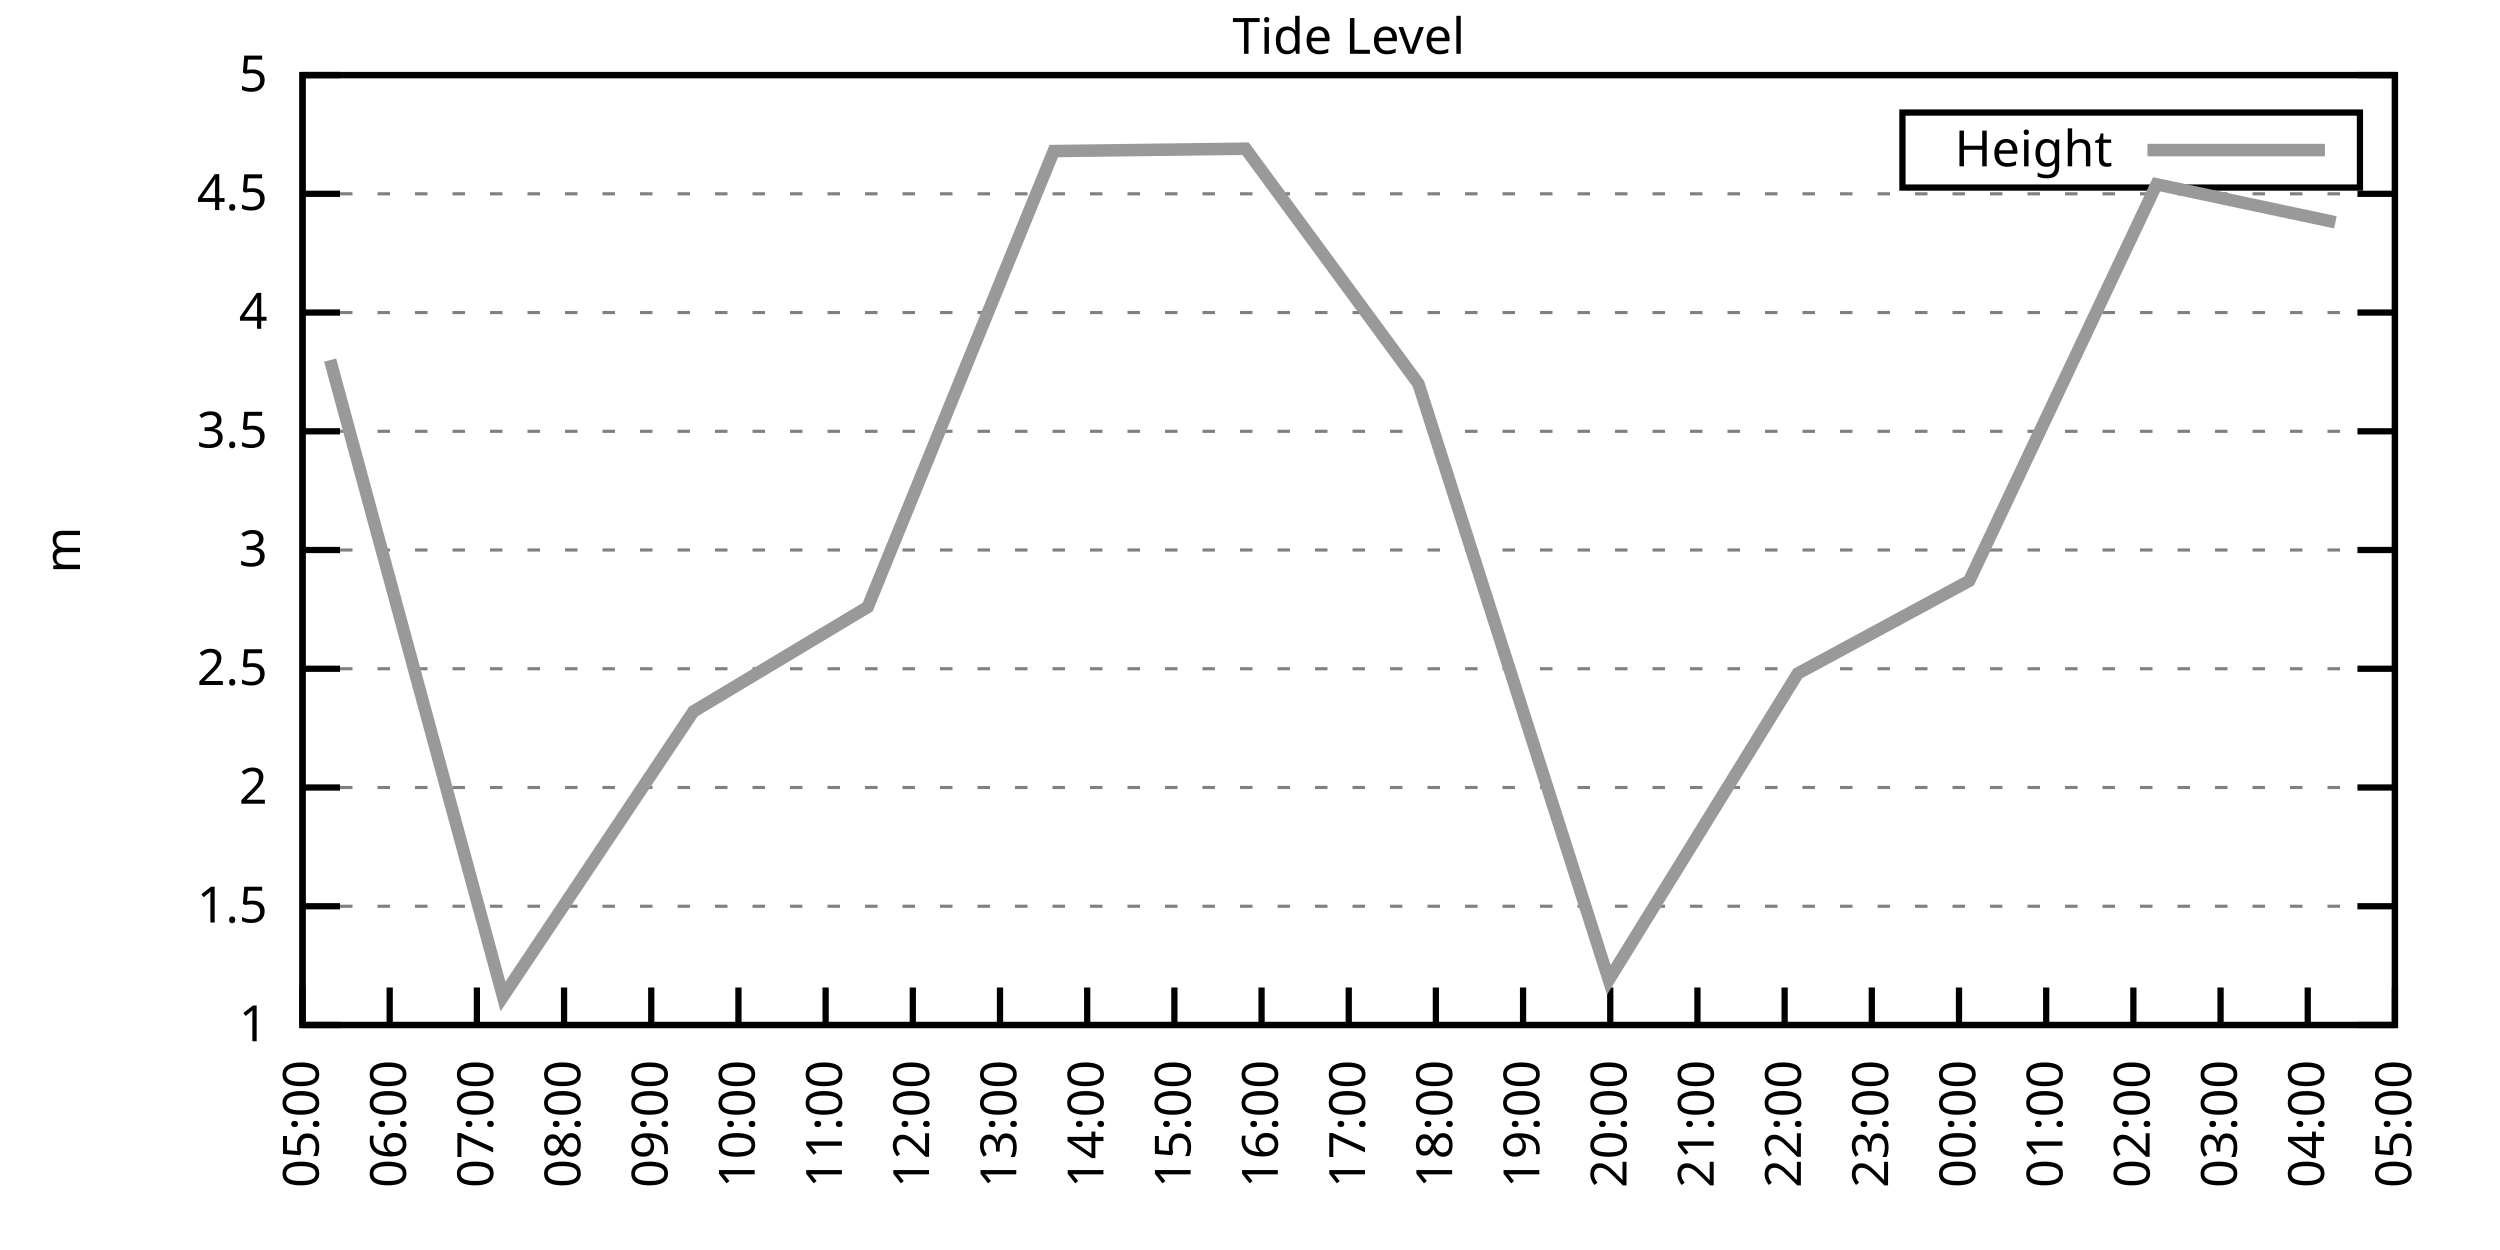
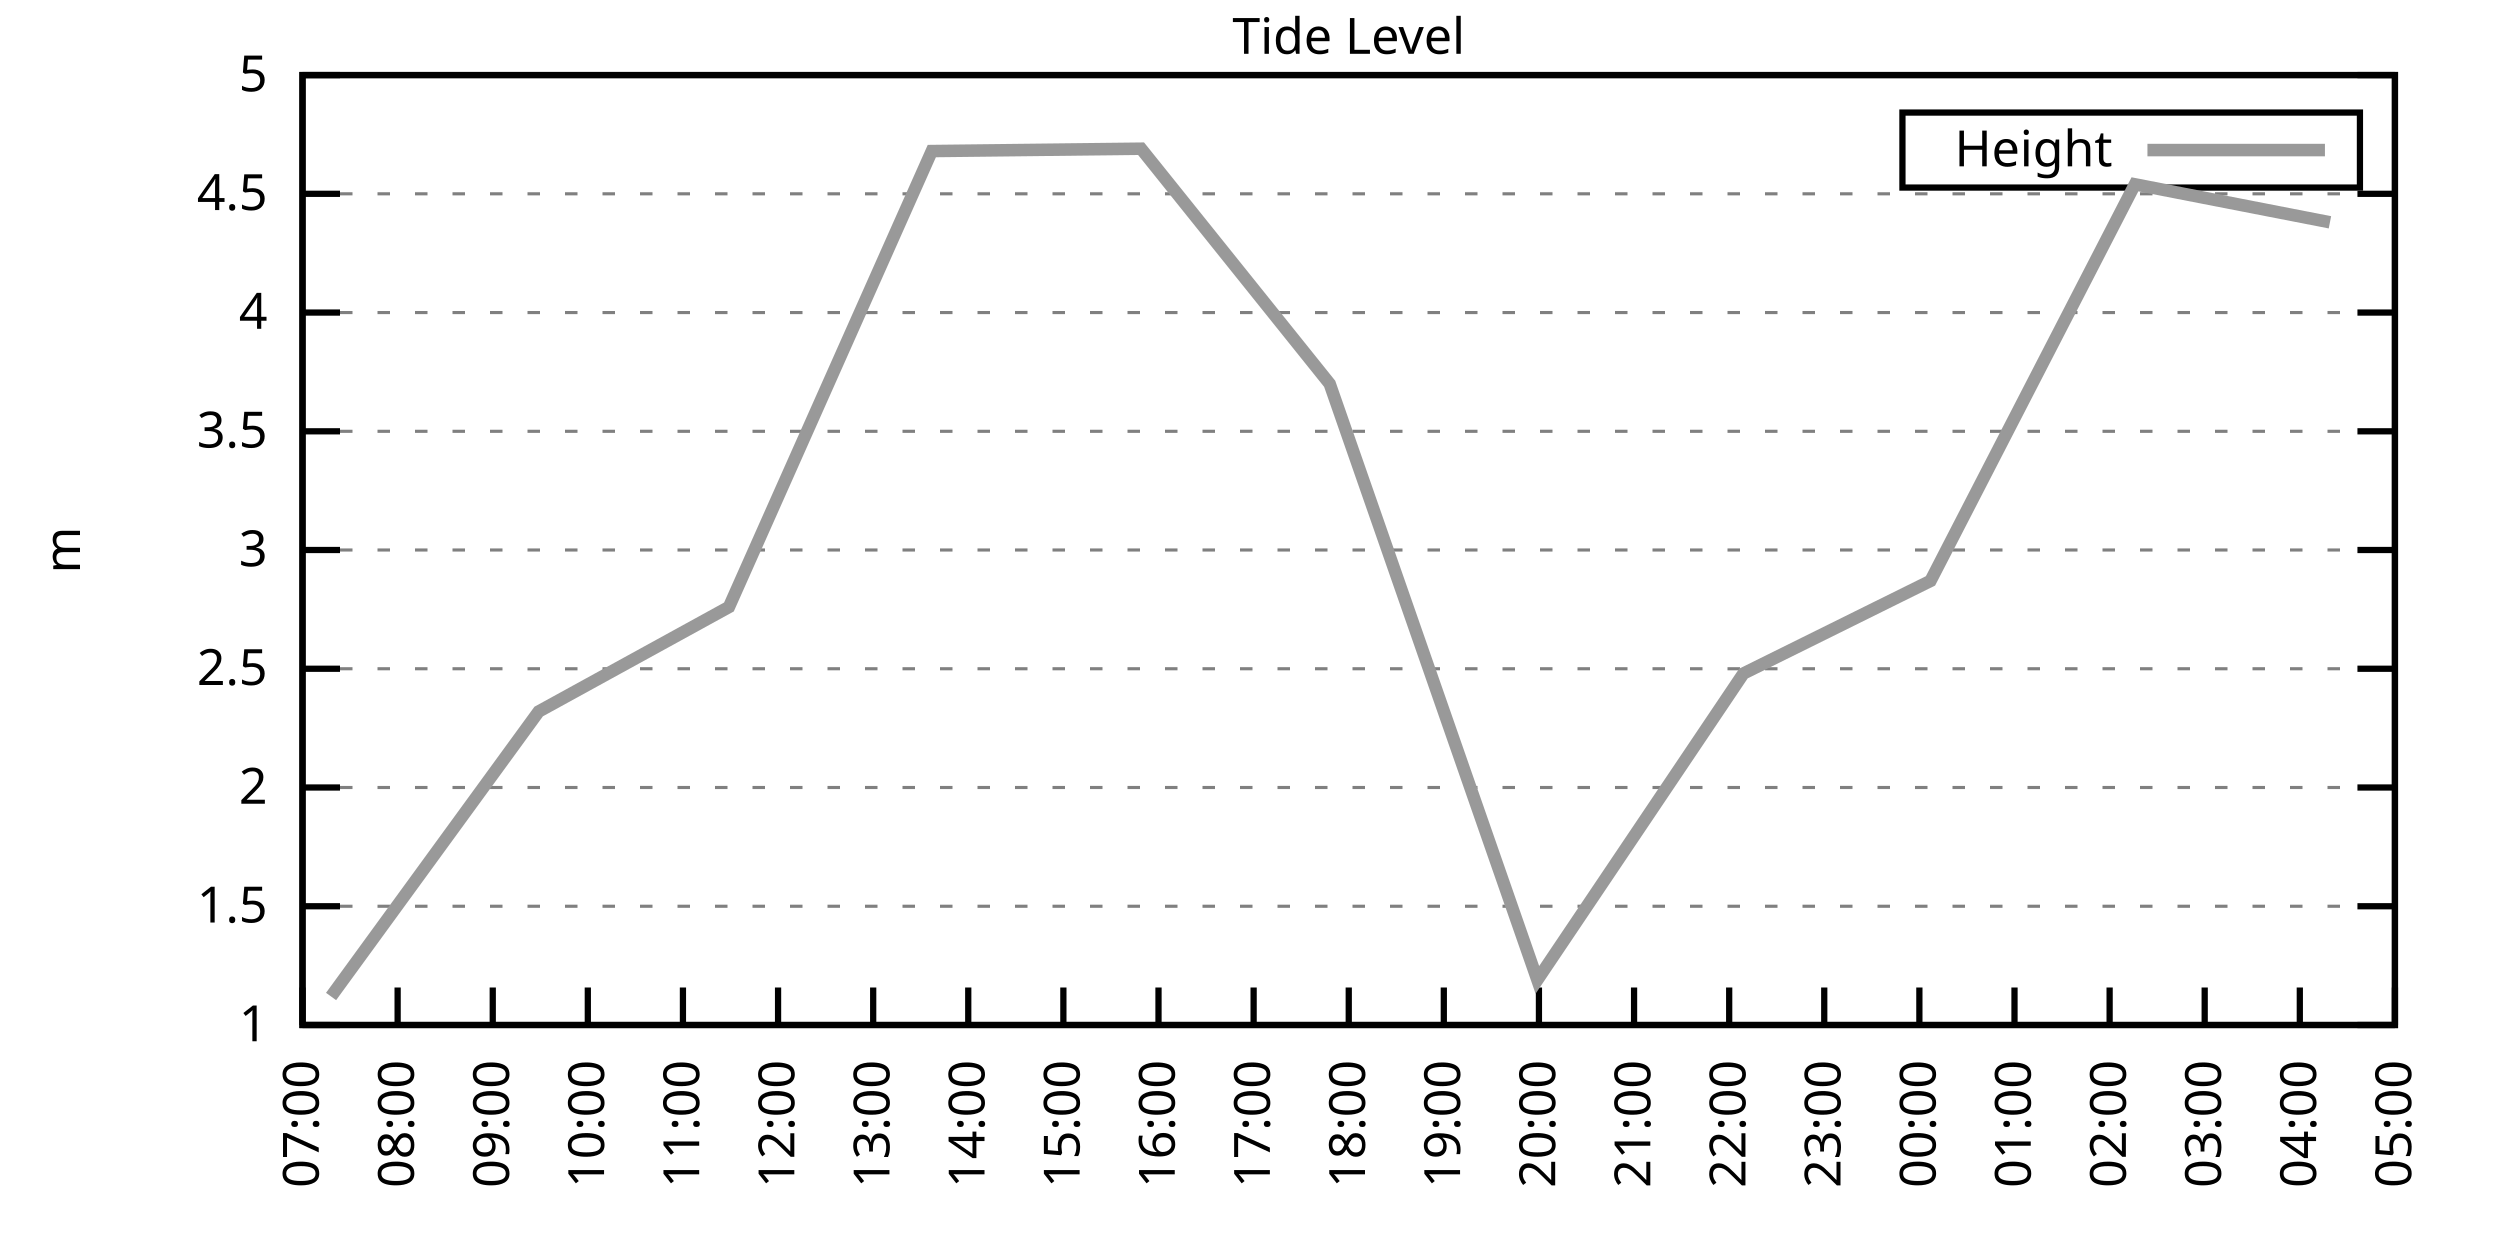
<svg xmlns="http://www.w3.org/2000/svg" xmlns:xlink="http://www.w3.org/1999/xlink" width="400" height="200" viewBox="0 0 400 200">
  <g id="gnuplot_canvas">
    <rect x="0" y="0" width="400" height="200" fill="none" />
    <defs>
      <circle id="gpDot" r="0.5" stroke-width="0.5" stroke="currentColor" />
      <path id="gpPt0" stroke-width="0.333" stroke="currentColor" d="M-1,0 h2 M0,-1 v2" />
      <path id="gpPt1" stroke-width="0.333" stroke="currentColor" d="M-1,-1 L1,1 M1,-1 L-1,1" />
      <path id="gpPt2" stroke-width="0.333" stroke="currentColor" d="M-1,0 L1,0 M0,-1 L0,1 M-1,-1 L1,1 M-1,1 L1,-1" />
      <rect id="gpPt3" stroke-width="0.333" stroke="currentColor" x="-1" y="-1" width="2" height="2" />
      <rect id="gpPt4" stroke-width="0.333" stroke="currentColor" fill="currentColor" x="-1" y="-1" width="2" height="2" />
      <circle id="gpPt5" stroke-width="0.333" stroke="currentColor" cx="0" cy="0" r="1" />
      <use xlink:href="#gpPt5" id="gpPt6" fill="currentColor" stroke="none" />
      <path id="gpPt7" stroke-width="0.333" stroke="currentColor" d="M0,-1.33 L-1.33,0.67 L1.33,0.67 z" />
      <use xlink:href="#gpPt7" id="gpPt8" fill="currentColor" stroke="none" />
      <use xlink:href="#gpPt7" id="gpPt9" stroke="currentColor" transform="rotate(180)" />
      <use xlink:href="#gpPt9" id="gpPt10" fill="currentColor" stroke="none" />
      <use xlink:href="#gpPt3" id="gpPt11" stroke="currentColor" transform="rotate(45)" />
      <use xlink:href="#gpPt11" id="gpPt12" fill="currentColor" stroke="none" />
      <path id="gpPt13" stroke-width="0.333" stroke="currentColor" d="M0,1.330 L1.265,0.411 L0.782,-1.067 L-0.782,-1.076 L-1.265,0.411 z" />
      <use xlink:href="#gpPt13" id="gpPt14" fill="currentColor" stroke="none" />
      <filter id="textbox" filterUnits="objectBoundingBox" x="0" y="0" height="1" width="1">
        <feFlood flood-color="white" flood-opacity="1" result="bgnd" />
        <feComposite in="SourceGraphic" in2="bgnd" operator="atop" />
      </filter>
      <filter id="greybox" filterUnits="objectBoundingBox" x="0" y="0" height="1" width="1">
        <feFlood flood-color="lightgrey" flood-opacity="1" result="grey" />
        <feComposite in="SourceGraphic" in2="grey" operator="atop" />
      </filter>
    </defs>
    <g fill="none" color="white" stroke="currentColor" stroke-width="1.00" stroke-linecap="butt" stroke-linejoin="miter">
</g>
    <g fill="none" color="black" stroke="currentColor" stroke-width="1.00" stroke-linecap="butt" stroke-linejoin="miter">
      <g stroke="none" shape-rendering="crispEdges">
        <polygon fill="rgb(255, 255, 255)" points="48.40,164.00 383.18,164.00 383.18,12.02 48.40,12.02 " />
      </g>
    </g>
    <g fill="none" color="black" stroke="currentColor" stroke-width="1.00" stroke-linecap="butt" stroke-linejoin="miter">
</g>
    <g fill="none" color="black" stroke="black" stroke-width="0.50" stroke-linecap="butt" stroke-linejoin="miter">
</g>
    <g fill="none" color="gray" stroke="currentColor" stroke-width="0.50" stroke-linecap="butt" stroke-linejoin="miter">
      <path stroke="gray" stroke-dasharray="2,4" class="gridline" d="M48.40,164.00 L383.19,164.00  " />
    </g>
    <g fill="none" color="gray" stroke="gray" stroke-width="1.00" stroke-linecap="butt" stroke-linejoin="miter">
</g>
    <g fill="none" color="black" stroke="currentColor" stroke-width="1.00" stroke-linecap="butt" stroke-linejoin="miter">
      <path stroke="black" d="M48.40,164.00 L54.40,164.00 M383.19,164.00 L377.19,164.00  " />
      <g transform="translate(42.80,166.60)" stroke="none" fill="black" font-family="Sans" font-size="8.00" text-anchor="end">
        <text>
          <tspan font-family="Sans"> 1</tspan>
        </text>
      </g>
    </g>
    <g fill="none" color="black" stroke="currentColor" stroke-width="1.00" stroke-linecap="butt" stroke-linejoin="miter">
</g>
    <g fill="none" color="black" stroke="black" stroke-width="0.50" stroke-linecap="butt" stroke-linejoin="miter">
</g>
    <g fill="none" color="gray" stroke="currentColor" stroke-width="0.50" stroke-linecap="butt" stroke-linejoin="miter">
      <path stroke="gray" stroke-dasharray="2,4" class="gridline" d="M48.40,145.00 L383.19,145.00  " />
    </g>
    <g fill="none" color="gray" stroke="gray" stroke-width="1.00" stroke-linecap="butt" stroke-linejoin="miter">
</g>
    <g fill="none" color="black" stroke="currentColor" stroke-width="1.00" stroke-linecap="butt" stroke-linejoin="miter">
      <path stroke="black" d="M48.40,145.00 L54.40,145.00 M383.19,145.00 L377.19,145.00  " />
      <g transform="translate(42.80,147.60)" stroke="none" fill="black" font-family="Sans" font-size="8.00" text-anchor="end">
        <text>
          <tspan font-family="Sans"> 1.5</tspan>
        </text>
      </g>
    </g>
    <g fill="none" color="black" stroke="currentColor" stroke-width="1.00" stroke-linecap="butt" stroke-linejoin="miter">
</g>
    <g fill="none" color="black" stroke="black" stroke-width="0.50" stroke-linecap="butt" stroke-linejoin="miter">
</g>
    <g fill="none" color="gray" stroke="currentColor" stroke-width="0.50" stroke-linecap="butt" stroke-linejoin="miter">
      <path stroke="gray" stroke-dasharray="2,4" class="gridline" d="M48.40,126.00 L383.19,126.00  " />
    </g>
    <g fill="none" color="gray" stroke="gray" stroke-width="1.00" stroke-linecap="butt" stroke-linejoin="miter">
</g>
    <g fill="none" color="black" stroke="currentColor" stroke-width="1.00" stroke-linecap="butt" stroke-linejoin="miter">
      <path stroke="black" d="M48.40,126.00 L54.40,126.00 M383.19,126.00 L377.19,126.00  " />
      <g transform="translate(42.80,128.60)" stroke="none" fill="black" font-family="Sans" font-size="8.00" text-anchor="end">
        <text>
          <tspan font-family="Sans"> 2</tspan>
        </text>
      </g>
    </g>
    <g fill="none" color="black" stroke="currentColor" stroke-width="1.00" stroke-linecap="butt" stroke-linejoin="miter">
</g>
    <g fill="none" color="black" stroke="black" stroke-width="0.50" stroke-linecap="butt" stroke-linejoin="miter">
</g>
    <g fill="none" color="gray" stroke="currentColor" stroke-width="0.50" stroke-linecap="butt" stroke-linejoin="miter">
      <path stroke="gray" stroke-dasharray="2,4" class="gridline" d="M48.40,107.00 L383.19,107.00  " />
    </g>
    <g fill="none" color="gray" stroke="gray" stroke-width="1.00" stroke-linecap="butt" stroke-linejoin="miter">
</g>
    <g fill="none" color="black" stroke="currentColor" stroke-width="1.00" stroke-linecap="butt" stroke-linejoin="miter">
      <path stroke="black" d="M48.40,107.00 L54.40,107.00 M383.19,107.00 L377.19,107.00  " />
      <g transform="translate(42.80,109.60)" stroke="none" fill="black" font-family="Sans" font-size="8.00" text-anchor="end">
        <text>
          <tspan font-family="Sans"> 2.5</tspan>
        </text>
      </g>
    </g>
    <g fill="none" color="black" stroke="currentColor" stroke-width="1.00" stroke-linecap="butt" stroke-linejoin="miter">
</g>
    <g fill="none" color="black" stroke="black" stroke-width="0.50" stroke-linecap="butt" stroke-linejoin="miter">
</g>
    <g fill="none" color="gray" stroke="currentColor" stroke-width="0.50" stroke-linecap="butt" stroke-linejoin="miter">
      <path stroke="gray" stroke-dasharray="2,4" class="gridline" d="M48.40,88.00 L383.19,88.00  " />
    </g>
    <g fill="none" color="gray" stroke="gray" stroke-width="1.00" stroke-linecap="butt" stroke-linejoin="miter">
</g>
    <g fill="none" color="black" stroke="currentColor" stroke-width="1.00" stroke-linecap="butt" stroke-linejoin="miter">
      <path stroke="black" d="M48.40,88.00 L54.40,88.00 M383.19,88.00 L377.19,88.00  " />
      <g transform="translate(42.80,90.60)" stroke="none" fill="black" font-family="Sans" font-size="8.00" text-anchor="end">
        <text>
          <tspan font-family="Sans"> 3</tspan>
        </text>
      </g>
    </g>
    <g fill="none" color="black" stroke="currentColor" stroke-width="1.00" stroke-linecap="butt" stroke-linejoin="miter">
</g>
    <g fill="none" color="black" stroke="black" stroke-width="0.50" stroke-linecap="butt" stroke-linejoin="miter">
</g>
    <g fill="none" color="gray" stroke="currentColor" stroke-width="0.50" stroke-linecap="butt" stroke-linejoin="miter">
      <path stroke="gray" stroke-dasharray="2,4" class="gridline" d="M48.40,69.01 L383.19,69.01  " />
    </g>
    <g fill="none" color="gray" stroke="gray" stroke-width="1.00" stroke-linecap="butt" stroke-linejoin="miter">
</g>
    <g fill="none" color="black" stroke="currentColor" stroke-width="1.00" stroke-linecap="butt" stroke-linejoin="miter">
      <path stroke="black" d="M48.40,69.01 L54.40,69.01 M383.19,69.01 L377.19,69.01  " />
      <g transform="translate(42.80,71.61)" stroke="none" fill="black" font-family="Sans" font-size="8.00" text-anchor="end">
        <text>
          <tspan font-family="Sans"> 3.5</tspan>
        </text>
      </g>
    </g>
    <g fill="none" color="black" stroke="currentColor" stroke-width="1.00" stroke-linecap="butt" stroke-linejoin="miter">
</g>
    <g fill="none" color="black" stroke="black" stroke-width="0.50" stroke-linecap="butt" stroke-linejoin="miter">
</g>
    <g fill="none" color="gray" stroke="currentColor" stroke-width="0.50" stroke-linecap="butt" stroke-linejoin="miter">
      <path stroke="gray" stroke-dasharray="2,4" class="gridline" d="M48.40,50.01 L383.19,50.01  " />
    </g>
    <g fill="none" color="gray" stroke="gray" stroke-width="1.00" stroke-linecap="butt" stroke-linejoin="miter">
</g>
    <g fill="none" color="black" stroke="currentColor" stroke-width="1.00" stroke-linecap="butt" stroke-linejoin="miter">
      <path stroke="black" d="M48.40,50.01 L54.40,50.01 M383.19,50.01 L377.19,50.01  " />
      <g transform="translate(42.80,52.61)" stroke="none" fill="black" font-family="Sans" font-size="8.00" text-anchor="end">
        <text>
          <tspan font-family="Sans"> 4</tspan>
        </text>
      </g>
    </g>
    <g fill="none" color="black" stroke="currentColor" stroke-width="1.00" stroke-linecap="butt" stroke-linejoin="miter">
</g>
    <g fill="none" color="black" stroke="black" stroke-width="0.50" stroke-linecap="butt" stroke-linejoin="miter">
</g>
    <g fill="none" color="gray" stroke="currentColor" stroke-width="0.50" stroke-linecap="butt" stroke-linejoin="miter">
      <path stroke="gray" stroke-dasharray="2,4" class="gridline" d="M48.40,31.01 L383.19,31.01  " />
    </g>
    <g fill="none" color="gray" stroke="gray" stroke-width="1.00" stroke-linecap="butt" stroke-linejoin="miter">
</g>
    <g fill="none" color="black" stroke="currentColor" stroke-width="1.00" stroke-linecap="butt" stroke-linejoin="miter">
      <path stroke="black" d="M48.40,31.01 L54.40,31.01 M383.19,31.01 L377.19,31.01  " />
      <g transform="translate(42.80,33.61)" stroke="none" fill="black" font-family="Sans" font-size="8.00" text-anchor="end">
        <text>
          <tspan font-family="Sans"> 4.5</tspan>
        </text>
      </g>
    </g>
    <g fill="none" color="black" stroke="currentColor" stroke-width="1.00" stroke-linecap="butt" stroke-linejoin="miter">
</g>
    <g fill="none" color="black" stroke="black" stroke-width="0.50" stroke-linecap="butt" stroke-linejoin="miter">
</g>
    <g fill="none" color="gray" stroke="currentColor" stroke-width="0.50" stroke-linecap="butt" stroke-linejoin="miter">
      <path stroke="gray" stroke-dasharray="2,4" class="gridline" d="M48.40,12.01 L383.19,12.01  " />
    </g>
    <g fill="none" color="gray" stroke="gray" stroke-width="1.00" stroke-linecap="butt" stroke-linejoin="miter">
</g>
    <g fill="none" color="black" stroke="currentColor" stroke-width="1.00" stroke-linecap="butt" stroke-linejoin="miter">
      <path stroke="black" d="M48.40,12.01 L54.40,12.01 M383.19,12.01 L377.19,12.01  " />
      <g transform="translate(42.80,14.61)" stroke="none" fill="black" font-family="Sans" font-size="8.00" text-anchor="end">
        <text>
          <tspan font-family="Sans"> 5</tspan>
        </text>
      </g>
    </g>
    <g fill="none" color="black" stroke="currentColor" stroke-width="1.00" stroke-linecap="butt" stroke-linejoin="miter">
      <path stroke="black" d="M48.40,164.00 L48.40,158.00  " />
      <g transform="translate(51.00,169.60) rotate(270.00)" stroke="none" fill="black" font-family="Sans" font-size="8.00" text-anchor="end">
        <text>
-           <tspan font-family="Sans">05:00</tspan>
-         </text>
-       </g>
-     </g>
-     <g fill="none" color="black" stroke="currentColor" stroke-width="1.00" stroke-linecap="butt" stroke-linejoin="miter">
-       <path stroke="black" d="M62.35,164.00 L62.35,158.00  " />
-       <g transform="translate(64.95,169.60) rotate(270.00)" stroke="none" fill="black" font-family="Sans" font-size="8.00" text-anchor="end">
-         <text>
-           <tspan font-family="Sans">06:00</tspan>
-         </text>
-       </g>
-     </g>
-     <g fill="none" color="black" stroke="currentColor" stroke-width="1.00" stroke-linecap="butt" stroke-linejoin="miter">
-       <path stroke="black" d="M76.30,164.00 L76.30,158.00  " />
-       <g transform="translate(78.90,169.60) rotate(270.00)" stroke="none" fill="black" font-family="Sans" font-size="8.00" text-anchor="end">
-         <text>
          <tspan font-family="Sans">07:00</tspan>
        </text>
      </g>
    </g>
    <g fill="none" color="black" stroke="currentColor" stroke-width="1.00" stroke-linecap="butt" stroke-linejoin="miter">
-       <path stroke="black" d="M90.25,164.00 L90.25,158.00  " />
-       <g transform="translate(92.85,169.60) rotate(270.00)" stroke="none" fill="black" font-family="Sans" font-size="8.00" text-anchor="end">
+       <path stroke="black" d="M63.62,164.00 L63.62,158.00  " />
+       <g transform="translate(66.22,169.60) rotate(270.00)" stroke="none" fill="black" font-family="Sans" font-size="8.00" text-anchor="end">
        <text>
          <tspan font-family="Sans">08:00</tspan>
        </text>
      </g>
    </g>
    <g fill="none" color="black" stroke="currentColor" stroke-width="1.00" stroke-linecap="butt" stroke-linejoin="miter">
-       <path stroke="black" d="M104.20,164.00 L104.20,158.00  " />
-       <g transform="translate(106.80,169.60) rotate(270.00)" stroke="none" fill="black" font-family="Sans" font-size="8.00" text-anchor="end">
+       <path stroke="black" d="M78.84,164.00 L78.84,158.00  " />
+       <g transform="translate(81.44,169.60) rotate(270.00)" stroke="none" fill="black" font-family="Sans" font-size="8.00" text-anchor="end">
        <text>
          <tspan font-family="Sans">09:00</tspan>
        </text>
      </g>
    </g>
    <g fill="none" color="black" stroke="currentColor" stroke-width="1.00" stroke-linecap="butt" stroke-linejoin="miter">
-       <path stroke="black" d="M118.15,164.00 L118.15,158.00  " />
-       <g transform="translate(120.75,169.60) rotate(270.00)" stroke="none" fill="black" font-family="Sans" font-size="8.00" text-anchor="end">
+       <path stroke="black" d="M94.05,164.00 L94.05,158.00  " />
+       <g transform="translate(96.65,169.60) rotate(270.00)" stroke="none" fill="black" font-family="Sans" font-size="8.00" text-anchor="end">
        <text>
          <tspan font-family="Sans">10:00</tspan>
        </text>
      </g>
    </g>
    <g fill="none" color="black" stroke="currentColor" stroke-width="1.00" stroke-linecap="butt" stroke-linejoin="miter">
-       <path stroke="black" d="M132.10,164.00 L132.10,158.00  " />
-       <g transform="translate(134.70,169.60) rotate(270.00)" stroke="none" fill="black" font-family="Sans" font-size="8.00" text-anchor="end">
+       <path stroke="black" d="M109.27,164.00 L109.27,158.00  " />
+       <g transform="translate(111.87,169.60) rotate(270.00)" stroke="none" fill="black" font-family="Sans" font-size="8.00" text-anchor="end">
        <text>
          <tspan font-family="Sans">11:00</tspan>
        </text>
      </g>
    </g>
    <g fill="none" color="black" stroke="currentColor" stroke-width="1.00" stroke-linecap="butt" stroke-linejoin="miter">
-       <path stroke="black" d="M146.05,164.00 L146.05,158.00  " />
-       <g transform="translate(148.65,169.60) rotate(270.00)" stroke="none" fill="black" font-family="Sans" font-size="8.00" text-anchor="end">
+       <path stroke="black" d="M124.49,164.00 L124.49,158.00  " />
+       <g transform="translate(127.09,169.60) rotate(270.00)" stroke="none" fill="black" font-family="Sans" font-size="8.00" text-anchor="end">
        <text>
          <tspan font-family="Sans">12:00</tspan>
        </text>
      </g>
    </g>
    <g fill="none" color="black" stroke="currentColor" stroke-width="1.00" stroke-linecap="butt" stroke-linejoin="miter">
-       <path stroke="black" d="M160.00,164.00 L160.00,158.00  " />
-       <g transform="translate(162.60,169.60) rotate(270.00)" stroke="none" fill="black" font-family="Sans" font-size="8.00" text-anchor="end">
+       <path stroke="black" d="M139.71,164.00 L139.71,158.00  " />
+       <g transform="translate(142.31,169.60) rotate(270.00)" stroke="none" fill="black" font-family="Sans" font-size="8.00" text-anchor="end">
        <text>
          <tspan font-family="Sans">13:00</tspan>
        </text>
      </g>
    </g>
    <g fill="none" color="black" stroke="currentColor" stroke-width="1.00" stroke-linecap="butt" stroke-linejoin="miter">
-       <path stroke="black" d="M173.95,164.00 L173.95,158.00  " />
-       <g transform="translate(176.55,169.60) rotate(270.00)" stroke="none" fill="black" font-family="Sans" font-size="8.00" text-anchor="end">
+       <path stroke="black" d="M154.92,164.00 L154.92,158.00  " />
+       <g transform="translate(157.52,169.60) rotate(270.00)" stroke="none" fill="black" font-family="Sans" font-size="8.00" text-anchor="end">
        <text>
          <tspan font-family="Sans">14:00</tspan>
        </text>
      </g>
    </g>
    <g fill="none" color="black" stroke="currentColor" stroke-width="1.00" stroke-linecap="butt" stroke-linejoin="miter">
-       <path stroke="black" d="M187.90,164.00 L187.90,158.00  " />
-       <g transform="translate(190.50,169.60) rotate(270.00)" stroke="none" fill="black" font-family="Sans" font-size="8.00" text-anchor="end">
+       <path stroke="black" d="M170.14,164.00 L170.14,158.00  " />
+       <g transform="translate(172.74,169.60) rotate(270.00)" stroke="none" fill="black" font-family="Sans" font-size="8.00" text-anchor="end">
        <text>
          <tspan font-family="Sans">15:00</tspan>
        </text>
      </g>
    </g>
    <g fill="none" color="black" stroke="currentColor" stroke-width="1.00" stroke-linecap="butt" stroke-linejoin="miter">
-       <path stroke="black" d="M201.85,164.00 L201.85,158.00  " />
-       <g transform="translate(204.45,169.60) rotate(270.00)" stroke="none" fill="black" font-family="Sans" font-size="8.00" text-anchor="end">
+       <path stroke="black" d="M185.36,164.00 L185.36,158.00  " />
+       <g transform="translate(187.96,169.60) rotate(270.00)" stroke="none" fill="black" font-family="Sans" font-size="8.00" text-anchor="end">
        <text>
          <tspan font-family="Sans">16:00</tspan>
+         </text>
+       </g>
+     </g>
+     <g fill="none" color="black" stroke="currentColor" stroke-width="1.00" stroke-linecap="butt" stroke-linejoin="miter">
+       <path stroke="black" d="M200.58,164.00 L200.58,158.00  " />
+       <g transform="translate(203.18,169.60) rotate(270.00)" stroke="none" fill="black" font-family="Sans" font-size="8.00" text-anchor="end">
+         <text>
+           <tspan font-family="Sans">17:00</tspan>
        </text>
      </g>
    </g>
    <g fill="none" color="black" stroke="currentColor" stroke-width="1.00" stroke-linecap="butt" stroke-linejoin="miter">
      <path stroke="black" d="M215.80,164.00 L215.80,158.00  " />
      <g transform="translate(218.40,169.60) rotate(270.00)" stroke="none" fill="black" font-family="Sans" font-size="8.00" text-anchor="end">
        <text>
-           <tspan font-family="Sans">17:00</tspan>
-         </text>
-       </g>
-     </g>
-     <g fill="none" color="black" stroke="currentColor" stroke-width="1.00" stroke-linecap="butt" stroke-linejoin="miter">
-       <path stroke="black" d="M229.74,164.00 L229.74,158.00  " />
-       <g transform="translate(232.34,169.60) rotate(270.00)" stroke="none" fill="black" font-family="Sans" font-size="8.00" text-anchor="end">
-         <text>
          <tspan font-family="Sans">18:00</tspan>
        </text>
      </g>
    </g>
    <g fill="none" color="black" stroke="currentColor" stroke-width="1.00" stroke-linecap="butt" stroke-linejoin="miter">
-       <path stroke="black" d="M243.69,164.00 L243.69,158.00  " />
-       <g transform="translate(246.29,169.60) rotate(270.00)" stroke="none" fill="black" font-family="Sans" font-size="8.00" text-anchor="end">
+       <path stroke="black" d="M231.01,164.00 L231.01,158.00  " />
+       <g transform="translate(233.61,169.60) rotate(270.00)" stroke="none" fill="black" font-family="Sans" font-size="8.00" text-anchor="end">
        <text>
          <tspan font-family="Sans">19:00</tspan>
        </text>
      </g>
    </g>
    <g fill="none" color="black" stroke="currentColor" stroke-width="1.00" stroke-linecap="butt" stroke-linejoin="miter">
-       <path stroke="black" d="M257.64,164.00 L257.64,158.00  " />
-       <g transform="translate(260.24,169.60) rotate(270.00)" stroke="none" fill="black" font-family="Sans" font-size="8.00" text-anchor="end">
+       <path stroke="black" d="M246.23,164.00 L246.23,158.00  " />
+       <g transform="translate(248.83,169.60) rotate(270.00)" stroke="none" fill="black" font-family="Sans" font-size="8.00" text-anchor="end">
        <text>
          <tspan font-family="Sans">20:00</tspan>
        </text>
      </g>
    </g>
    <g fill="none" color="black" stroke="currentColor" stroke-width="1.00" stroke-linecap="butt" stroke-linejoin="miter">
-       <path stroke="black" d="M271.59,164.00 L271.59,158.00  " />
-       <g transform="translate(274.19,169.60) rotate(270.00)" stroke="none" fill="black" font-family="Sans" font-size="8.00" text-anchor="end">
+       <path stroke="black" d="M261.45,164.00 L261.45,158.00  " />
+       <g transform="translate(264.05,169.60) rotate(270.00)" stroke="none" fill="black" font-family="Sans" font-size="8.00" text-anchor="end">
        <text>
          <tspan font-family="Sans">21:00</tspan>
        </text>
      </g>
    </g>
    <g fill="none" color="black" stroke="currentColor" stroke-width="1.00" stroke-linecap="butt" stroke-linejoin="miter">
-       <path stroke="black" d="M285.54,164.00 L285.54,158.00  " />
-       <g transform="translate(288.14,169.60) rotate(270.00)" stroke="none" fill="black" font-family="Sans" font-size="8.00" text-anchor="end">
+       <path stroke="black" d="M276.67,164.00 L276.67,158.00  " />
+       <g transform="translate(279.27,169.60) rotate(270.00)" stroke="none" fill="black" font-family="Sans" font-size="8.00" text-anchor="end">
        <text>
          <tspan font-family="Sans">22:00</tspan>
        </text>
      </g>
    </g>
    <g fill="none" color="black" stroke="currentColor" stroke-width="1.00" stroke-linecap="butt" stroke-linejoin="miter">
-       <path stroke="black" d="M299.49,164.00 L299.49,158.00  " />
-       <g transform="translate(302.09,169.60) rotate(270.00)" stroke="none" fill="black" font-family="Sans" font-size="8.00" text-anchor="end">
+       <path stroke="black" d="M291.88,164.00 L291.88,158.00  " />
+       <g transform="translate(294.48,169.60) rotate(270.00)" stroke="none" fill="black" font-family="Sans" font-size="8.00" text-anchor="end">
        <text>
          <tspan font-family="Sans">23:00</tspan>
        </text>
      </g>
    </g>
    <g fill="none" color="black" stroke="currentColor" stroke-width="1.00" stroke-linecap="butt" stroke-linejoin="miter">
-       <path stroke="black" d="M313.44,164.00 L313.44,158.00  " />
-       <g transform="translate(316.04,169.60) rotate(270.00)" stroke="none" fill="black" font-family="Sans" font-size="8.00" text-anchor="end">
+       <path stroke="black" d="M307.10,164.00 L307.10,158.00  " />
+       <g transform="translate(309.70,169.60) rotate(270.00)" stroke="none" fill="black" font-family="Sans" font-size="8.00" text-anchor="end">
        <text>
          <tspan font-family="Sans">00:00</tspan>
        </text>
      </g>
    </g>
    <g fill="none" color="black" stroke="currentColor" stroke-width="1.00" stroke-linecap="butt" stroke-linejoin="miter">
-       <path stroke="black" d="M327.39,164.00 L327.39,158.00  " />
-       <g transform="translate(329.99,169.60) rotate(270.00)" stroke="none" fill="black" font-family="Sans" font-size="8.00" text-anchor="end">
+       <path stroke="black" d="M322.32,164.00 L322.32,158.00  " />
+       <g transform="translate(324.92,169.60) rotate(270.00)" stroke="none" fill="black" font-family="Sans" font-size="8.00" text-anchor="end">
        <text>
          <tspan font-family="Sans">01:00</tspan>
        </text>
      </g>
    </g>
    <g fill="none" color="black" stroke="currentColor" stroke-width="1.00" stroke-linecap="butt" stroke-linejoin="miter">
-       <path stroke="black" d="M341.34,164.00 L341.34,158.00  " />
-       <g transform="translate(343.94,169.60) rotate(270.00)" stroke="none" fill="black" font-family="Sans" font-size="8.00" text-anchor="end">
+       <path stroke="black" d="M337.54,164.00 L337.54,158.00  " />
+       <g transform="translate(340.14,169.60) rotate(270.00)" stroke="none" fill="black" font-family="Sans" font-size="8.00" text-anchor="end">
        <text>
          <tspan font-family="Sans">02:00</tspan>
        </text>
      </g>
    </g>
    <g fill="none" color="black" stroke="currentColor" stroke-width="1.00" stroke-linecap="butt" stroke-linejoin="miter">
-       <path stroke="black" d="M355.29,164.00 L355.29,158.00  " />
-       <g transform="translate(357.89,169.60) rotate(270.00)" stroke="none" fill="black" font-family="Sans" font-size="8.00" text-anchor="end">
+       <path stroke="black" d="M352.75,164.00 L352.75,158.00  " />
+       <g transform="translate(355.35,169.60) rotate(270.00)" stroke="none" fill="black" font-family="Sans" font-size="8.00" text-anchor="end">
        <text>
          <tspan font-family="Sans">03:00</tspan>
        </text>
      </g>
    </g>
    <g fill="none" color="black" stroke="currentColor" stroke-width="1.00" stroke-linecap="butt" stroke-linejoin="miter">
-       <path stroke="black" d="M369.24,164.00 L369.24,158.00  " />
-       <g transform="translate(371.84,169.60) rotate(270.00)" stroke="none" fill="black" font-family="Sans" font-size="8.00" text-anchor="end">
+       <path stroke="black" d="M367.97,164.00 L367.97,158.00  " />
+       <g transform="translate(370.57,169.60) rotate(270.00)" stroke="none" fill="black" font-family="Sans" font-size="8.00" text-anchor="end">
        <text>
          <tspan font-family="Sans">04:00</tspan>
        </text>
      </g>
    </g>
    <g fill="none" color="black" stroke="currentColor" stroke-width="1.00" stroke-linecap="butt" stroke-linejoin="miter">
      <path stroke="black" d="M383.19,164.00 L383.19,158.00  " />
      <g transform="translate(385.79,169.60) rotate(270.00)" stroke="none" fill="black" font-family="Sans" font-size="8.00" text-anchor="end">
        <text>
          <tspan font-family="Sans">05:00</tspan>
        </text>
      </g>
    </g>
    <g fill="none" color="black" stroke="currentColor" stroke-width="1.00" stroke-linecap="butt" stroke-linejoin="miter">
</g>
    <g fill="none" color="black" stroke="currentColor" stroke-width="1.00" stroke-linecap="butt" stroke-linejoin="miter">
      <path stroke="black" d="M48.40,12.01 L48.40,164.00 L383.19,164.00 L383.19,12.01 L48.40,12.01 Z  " />
    </g>
    <g fill="none" color="black" stroke="currentColor" stroke-width="1.00" stroke-linecap="butt" stroke-linejoin="miter">
</g>
    <g fill="none" color="black" stroke="currentColor" stroke-width="1.00" stroke-linecap="butt" stroke-linejoin="miter">
      <path stroke="black" d="M304.39,30.01 L304.39,18.01 L377.59,18.01 L377.59,30.01 L304.39,30.01 Z  " />
    </g>
    <g id="Tide_level_plot_1">
      <g fill="none" color="white" stroke="black" stroke-width="2.00" stroke-linecap="butt" stroke-linejoin="miter">
</g>
      <g fill="none" color="black" stroke="currentColor" stroke-width="2.00" stroke-linecap="butt" stroke-linejoin="miter">
        <g transform="translate(337.99,26.61)" stroke="none" fill="black" font-family="Sans" font-size="8.00" text-anchor="end">
          <text>
            <tspan font-family="Sans">Height</tspan>
          </text>
        </g>
      </g>
      <g fill="none" color="black" stroke="currentColor" stroke-width="2.00" stroke-linecap="butt" stroke-linejoin="miter">
-         <path stroke="rgb(153, 153, 153)" d="M343.59,24.01 L371.99,24.01 M52.82,57.61 L80.48,159.44 L110.94,113.84 L138.84,97.12 L168.60,24.17 L199.29,23.79   L226.95,61.41 L257.41,156.78 L287.64,107.76 L315.07,92.94 L345.06,29.49 L373.66,35.57  " />
+         <path stroke="rgb(153, 153, 153)" d="M343.59,24.01 L371.99,24.01 M52.97,159.44 L86.19,113.84 L116.63,97.12 L149.09,24.17 L182.57,23.79 L212.75,61.41   L245.98,156.78 L278.95,107.76 L308.88,92.94 L341.59,29.49 L372.79,35.57  " />
      </g>
    </g>
    <g fill="none" color="black" stroke="currentColor" stroke-width="2.00" stroke-linecap="butt" stroke-linejoin="miter">
</g>
    <g fill="none" color="black" stroke="black" stroke-width="1.00" stroke-linecap="butt" stroke-linejoin="miter">
</g>
    <g fill="none" color="black" stroke="currentColor" stroke-width="1.00" stroke-linecap="butt" stroke-linejoin="miter">
      <path stroke="black" d="M48.40,12.01 L48.40,164.00 L383.19,164.00 L383.19,12.01 L48.40,12.01 Z  " />
      <g transform="translate(12.80,88.01) rotate(270.00)" stroke="none" fill="black" font-family="Sans" font-size="8.00" text-anchor="middle">
        <text>
          <tspan font-family="Sans">m</tspan>
        </text>
      </g>
    </g>
    <g fill="none" color="black" stroke="currentColor" stroke-width="1.00" stroke-linecap="butt" stroke-linejoin="miter">
</g>
    <g fill="none" color="black" stroke="currentColor" stroke-width="1.00" stroke-linecap="butt" stroke-linejoin="miter">
      <g transform="translate(215.79,8.61)" stroke="none" fill="black" font-family="Sans" font-size="8.00" text-anchor="middle">
        <text>
          <tspan font-family="Sans">Tide Level</tspan>
        </text>
      </g>
    </g>
    <g fill="none" color="black" stroke="currentColor" stroke-width="1.00" stroke-linecap="butt" stroke-linejoin="miter">
</g>
  </g>
</svg>
